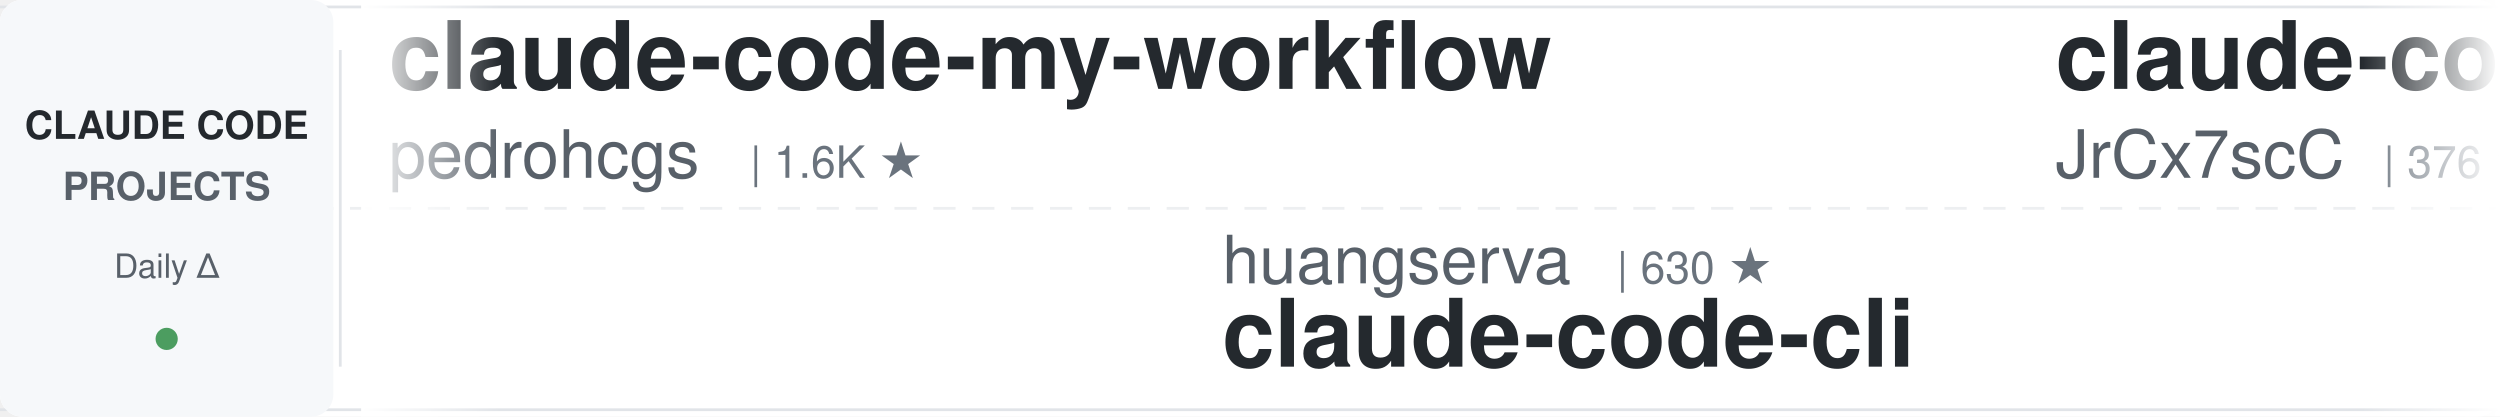
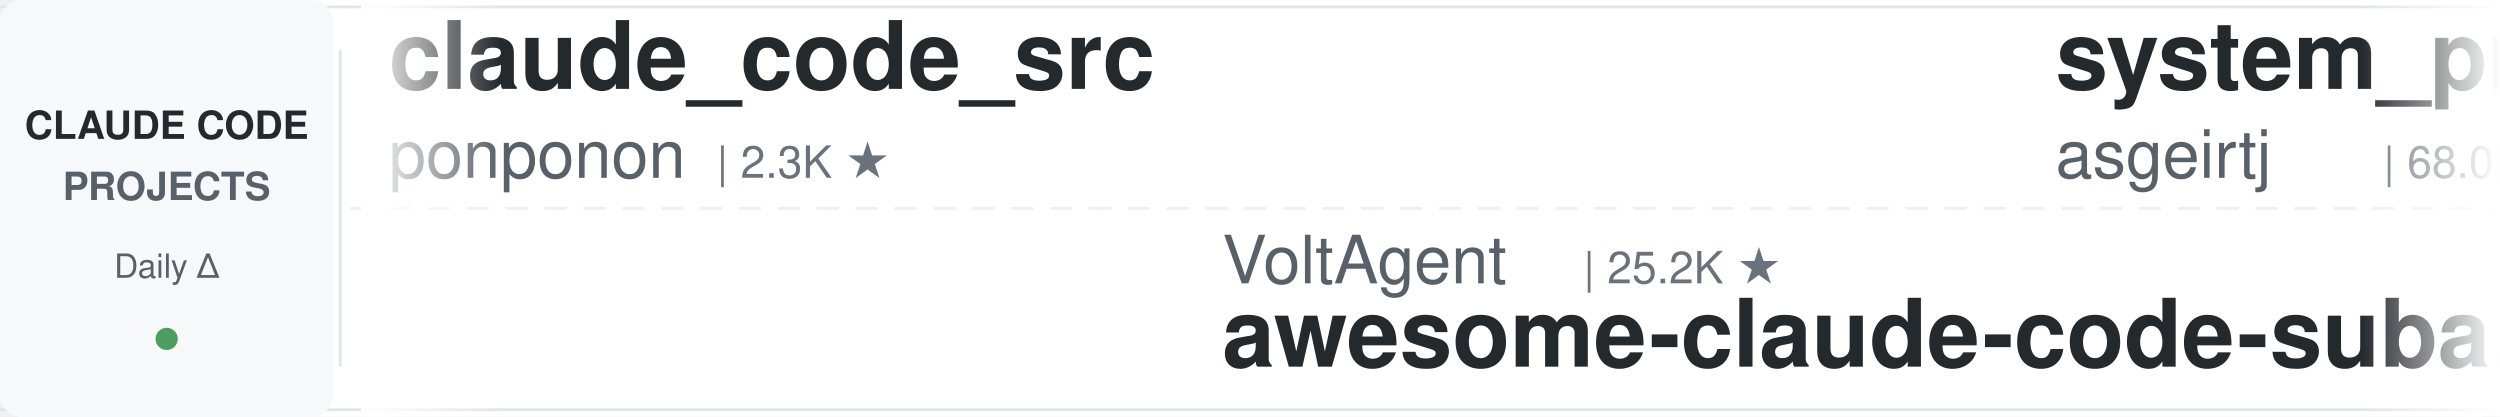
<svg xmlns="http://www.w3.org/2000/svg" width="900" height="150">
  <defs>
    <linearGradient id="leftFade" x1="0%" y1="0%" x2="100%" y2="0%">
      <stop offset="0%" style="stop-color:#ffffff;stop-opacity:1" />
      <stop offset="100%" style="stop-color:#ffffff;stop-opacity:0" />
    </linearGradient>
    <linearGradient id="rightFade" x1="0%" y1="0%" x2="100%" y2="0%">
      <stop offset="0%" style="stop-color:#ffffff;stop-opacity:0" />
      <stop offset="100%" style="stop-color:#ffffff;stop-opacity:1" />
    </linearGradient>
  </defs>
  <rect width="900" height="150" fill="#ffffff" rx="8" />
  <rect x="0" y="2" width="900" height="1" fill="#e1e4e8" />
  <rect x="0" y="147" width="900" height="1" fill="#e1e4e8" />
  <line x1="0" y1="75" x2="900" y2="75" stroke="#e1e4e8" stroke-width="1" stroke-dasharray="8 6" opacity="0.6" />
  <rect x="0" y="0" width="120" height="150" fill="#f6f8fa" rx="8" />
  <text x="60" y="50" font-family="-apple-system, BlinkMacSystemFont, 'Segoe UI', Helvetica, Arial, sans-serif" font-size="14" font-weight="600" fill="#24292e" text-anchor="middle">CLAUDE CODE</text>
  <text x="60" y="72" font-family="-apple-system, BlinkMacSystemFont, 'Segoe UI', Helvetica, Arial, sans-serif" font-size="14" font-weight="600" fill="#586069" text-anchor="middle">PROJECTS</text>
  <text x="60" y="100" font-family="-apple-system, BlinkMacSystemFont, 'Segoe UI', Helvetica, Arial, sans-serif" font-size="12" font-weight="500" fill="#586069" text-anchor="middle">Daily Δ</text>
  <circle cx="60" cy="122" r="4" fill="#22863a" opacity="0.8" />
  <rect x="122" y="18" width="1" height="114" fill="#e1e4e8" />
  <clipPath id="tickerClip">
    <rect x="130" y="0" width="770" height="150" />
  </clipPath>
  <g clip-path="url(#tickerClip)">
    <g id="tickerItems">
      <animateTransform attributeName="transform" attributeType="XML" type="translate" from="0 0" to="-3000 0" dur="54s" repeatCount="indefinite" />
      <g transform="translate(0, 0)">
-         <text x="140" y="32" font-family="-apple-system, BlinkMacSystemFont, 'Segoe UI', Helvetica, Arial, sans-serif" font-size="34" font-weight="600" fill="#24292e">claude-code-my-workflow</text>
-         <text x="140" y="64" font-family="-apple-system, BlinkMacSystemFont, 'Segoe UI', Helvetica, Arial, sans-serif" font-size="24" font-weight="400" fill="#586069">pedrohcgs</text>
-         <text x="270" y="64" font-family="-apple-system, BlinkMacSystemFont, 'Segoe UI', Helvetica, Arial, sans-serif" font-size="16" font-weight="500" fill="#6a737d">| 1.6K ★</text>
+         <text x="140" y="32" font-family="-apple-system, BlinkMacSystemFont, 'Segoe UI', Helvetica, Arial, sans-serif" font-size="34" font-weight="600" fill="#24292e">claude_code_src</text>
+         <text x="140" y="64" font-family="-apple-system, BlinkMacSystemFont, 'Segoe UI', Helvetica, Arial, sans-serif" font-size="24" font-weight="400" fill="#586069">ponponon</text>
+         <text x="258" y="64" font-family="-apple-system, BlinkMacSystemFont, 'Segoe UI', Helvetica, Arial, sans-serif" font-size="16" font-weight="500" fill="#6a737d">| 2.3K ★</text>
      </g>
      <g transform="translate(300, 0)">
-         <text x="140" y="102" font-family="-apple-system, BlinkMacSystemFont, 'Segoe UI', Helvetica, Arial, sans-serif" font-size="24" font-weight="400" fill="#586069">huangserva</text>
-         <text x="282" y="102" font-family="-apple-system, BlinkMacSystemFont, 'Segoe UI', Helvetica, Arial, sans-serif" font-size="16" font-weight="500" fill="#6a737d">| 630 ★</text>
-         <text x="140" y="132" font-family="-apple-system, BlinkMacSystemFont, 'Segoe UI', Helvetica, Arial, sans-serif" font-size="34" font-weight="600" fill="#24292e">claude-code-cli</text>
+         <text x="140" y="102" font-family="-apple-system, BlinkMacSystemFont, 'Segoe UI', Helvetica, Arial, sans-serif" font-size="24" font-weight="400" fill="#586069">VoltAgent</text>
+         <text x="270" y="102" font-family="-apple-system, BlinkMacSystemFont, 'Segoe UI', Helvetica, Arial, sans-serif" font-size="16" font-weight="500" fill="#6a737d">| 25.2K ★</text>
+         <text x="140" y="132" font-family="-apple-system, BlinkMacSystemFont, 'Segoe UI', Helvetica, Arial, sans-serif" font-size="34" font-weight="600" fill="#24292e">awesome-claude-code-suba...</text>
      </g>
      <g transform="translate(600, 0)">
-         <text x="140" y="32" font-family="-apple-system, BlinkMacSystemFont, 'Segoe UI', Helvetica, Arial, sans-serif" font-size="34" font-weight="600" fill="#24292e">claude-code-source</text>
-         <text x="140" y="64" font-family="-apple-system, BlinkMacSystemFont, 'Segoe UI', Helvetica, Arial, sans-serif" font-size="24" font-weight="400" fill="#586069">JrCx7scC</text>
-         <text x="258" y="64" font-family="-apple-system, BlinkMacSystemFont, 'Segoe UI', Helvetica, Arial, sans-serif" font-size="16" font-weight="500" fill="#6a737d">| 376 ★</text>
+         <text x="140" y="32" font-family="-apple-system, BlinkMacSystemFont, 'Segoe UI', Helvetica, Arial, sans-serif" font-size="34" font-weight="600" fill="#24292e">system_prompts_leaks</text>
+         <text x="140" y="64" font-family="-apple-system, BlinkMacSystemFont, 'Segoe UI', Helvetica, Arial, sans-serif" font-size="24" font-weight="400" fill="#586069">asgeirtj</text>
+         <text x="258" y="64" font-family="-apple-system, BlinkMacSystemFont, 'Segoe UI', Helvetica, Arial, sans-serif" font-size="16" font-weight="500" fill="#6a737d">| 68.0K ★</text>
      </g>
      <g transform="translate(900, 0)">
-         <text x="140" y="102" font-family="-apple-system, BlinkMacSystemFont, 'Segoe UI', Helvetica, Arial, sans-serif" font-size="24" font-weight="400" fill="#586069">alejandrobalderas</text>
-         <text x="366" y="102" font-family="-apple-system, BlinkMacSystemFont, 'Segoe UI', Helvetica, Arial, sans-serif" font-size="16" font-weight="500" fill="#6a737d">| 2.8K ★</text>
-         <text x="140" y="132" font-family="-apple-system, BlinkMacSystemFont, 'Segoe UI', Helvetica, Arial, sans-serif" font-size="34" font-weight="600" fill="#24292e">claude-code-from-source</text>
+         <text x="140" y="102" font-family="-apple-system, BlinkMacSystemFont, 'Segoe UI', Helvetica, Arial, sans-serif" font-size="24" font-weight="400" fill="#586069">nicedreamzapp</text>
+         <text x="318" y="102" font-family="-apple-system, BlinkMacSystemFont, 'Segoe UI', Helvetica, Arial, sans-serif" font-size="16" font-weight="500" fill="#6a737d">| 3.3K ★</text>
+         <text x="140" y="132" font-family="-apple-system, BlinkMacSystemFont, 'Segoe UI', Helvetica, Arial, sans-serif" font-size="34" font-weight="600" fill="#24292e">claude-code-local</text>
      </g>
      <g transform="translate(1200, 0)">
-         <text x="140" y="32" font-family="-apple-system, BlinkMacSystemFont, 'Segoe UI', Helvetica, Arial, sans-serif" font-size="34" font-weight="600" fill="#24292e">Claude-Code-Usage-Monito...</text>
-         <text x="140" y="64" font-family="-apple-system, BlinkMacSystemFont, 'Segoe UI', Helvetica, Arial, sans-serif" font-size="24" font-weight="400" fill="#586069">Maciek-roboblog</text>
-         <text x="342" y="64" font-family="-apple-system, BlinkMacSystemFont, 'Segoe UI', Helvetica, Arial, sans-serif" font-size="16" font-weight="500" fill="#6a737d">| 8.7K ★</text>
-       </g>
-       <g transform="translate(1500, 0)">
-         <text x="140" y="102" font-family="-apple-system, BlinkMacSystemFont, 'Segoe UI', Helvetica, Arial, sans-serif" font-size="24" font-weight="400" fill="#586069">overwirehq</text>
-         <text x="282" y="102" font-family="-apple-system, BlinkMacSystemFont, 'Segoe UI', Helvetica, Arial, sans-serif" font-size="16" font-weight="500" fill="#6a737d">| 2.8K ★</text>
-         <text x="140" y="132" font-family="-apple-system, BlinkMacSystemFont, 'Segoe UI', Helvetica, Arial, sans-serif" font-size="34" font-weight="600" fill="#24292e">claude-code-telegram</text>
-       </g>
-       <g transform="translate(1800, 0)">
-         <text x="140" y="32" font-family="-apple-system, BlinkMacSystemFont, 'Segoe UI', Helvetica, Arial, sans-serif" font-size="34" font-weight="600" fill="#24292e">claude-code-router</text>
-         <text x="140" y="64" font-family="-apple-system, BlinkMacSystemFont, 'Segoe UI', Helvetica, Arial, sans-serif" font-size="24" font-weight="400" fill="#586069">musistudio</text>
-         <text x="282" y="64" font-family="-apple-system, BlinkMacSystemFont, 'Segoe UI', Helvetica, Arial, sans-serif" font-size="16" font-weight="500" fill="#6a737d">| 37.4K ★</text>
-       </g>
-       <g transform="translate(2100, 0)">
-         <text x="140" y="102" font-family="-apple-system, BlinkMacSystemFont, 'Segoe UI', Helvetica, Arial, sans-serif" font-size="24" font-weight="400" fill="#586069">ponponon</text>
-         <text x="258" y="102" font-family="-apple-system, BlinkMacSystemFont, 'Segoe UI', Helvetica, Arial, sans-serif" font-size="16" font-weight="500" fill="#6a737d">| 2.3K ★</text>
-         <text x="140" y="132" font-family="-apple-system, BlinkMacSystemFont, 'Segoe UI', Helvetica, Arial, sans-serif" font-size="34" font-weight="600" fill="#24292e">claude_code_src</text>
-       </g>
-       <g transform="translate(2400, 0)">
        <text x="140" y="32" font-family="-apple-system, BlinkMacSystemFont, 'Segoe UI', Helvetica, Arial, sans-serif" font-size="34" font-weight="600" fill="#24292e">pi-vs-claude-code</text>
        <text x="140" y="64" font-family="-apple-system, BlinkMacSystemFont, 'Segoe UI', Helvetica, Arial, sans-serif" font-size="24" font-weight="400" fill="#586069">disler</text>
        <text x="234" y="64" font-family="-apple-system, BlinkMacSystemFont, 'Segoe UI', Helvetica, Arial, sans-serif" font-size="16" font-weight="500" fill="#6a737d">| 1.7K ★</text>
      </g>
+       <g transform="translate(1500, 0)">
+         <text x="140" y="102" font-family="-apple-system, BlinkMacSystemFont, 'Segoe UI', Helvetica, Arial, sans-serif" font-size="24" font-weight="400" fill="#586069">SeemSeam</text>
+         <text x="258" y="102" font-family="-apple-system, BlinkMacSystemFont, 'Segoe UI', Helvetica, Arial, sans-serif" font-size="16" font-weight="500" fill="#6a737d">| 3.5K ★</text>
+         <text x="140" y="132" font-family="-apple-system, BlinkMacSystemFont, 'Segoe UI', Helvetica, Arial, sans-serif" font-size="34" font-weight="600" fill="#24292e">claude_codex_bridge</text>
+       </g>
+       <g transform="translate(1800, 0)">
+         <text x="140" y="32" font-family="-apple-system, BlinkMacSystemFont, 'Segoe UI', Helvetica, Arial, sans-serif" font-size="34" font-weight="600" fill="#24292e">edmunds-claude-code</text>
+         <text x="140" y="64" font-family="-apple-system, BlinkMacSystemFont, 'Segoe UI', Helvetica, Arial, sans-serif" font-size="24" font-weight="400" fill="#586069">edmund-io</text>
+         <text x="270" y="64" font-family="-apple-system, BlinkMacSystemFont, 'Segoe UI', Helvetica, Arial, sans-serif" font-size="16" font-weight="500" fill="#6a737d">| 1.5K ★</text>
+       </g>
+       <g transform="translate(2100, 0)">
+         <text x="140" y="102" font-family="-apple-system, BlinkMacSystemFont, 'Segoe UI', Helvetica, Arial, sans-serif" font-size="24" font-weight="400" fill="#586069">frankbria</text>
+         <text x="270" y="102" font-family="-apple-system, BlinkMacSystemFont, 'Segoe UI', Helvetica, Arial, sans-serif" font-size="16" font-weight="500" fill="#6a737d">| 9.6K ★</text>
+         <text x="140" y="132" font-family="-apple-system, BlinkMacSystemFont, 'Segoe UI', Helvetica, Arial, sans-serif" font-size="34" font-weight="600" fill="#24292e">ralph-claude-code</text>
+       </g>
+       <g transform="translate(2400, 0)">
+         <text x="140" y="32" font-family="-apple-system, BlinkMacSystemFont, 'Segoe UI', Helvetica, Arial, sans-serif" font-size="34" font-weight="600" fill="#24292e">claude-code-source</text>
+         <text x="140" y="64" font-family="-apple-system, BlinkMacSystemFont, 'Segoe UI', Helvetica, Arial, sans-serif" font-size="24" font-weight="400" fill="#586069">hangsman</text>
+         <text x="258" y="64" font-family="-apple-system, BlinkMacSystemFont, 'Segoe UI', Helvetica, Arial, sans-serif" font-size="16" font-weight="500" fill="#6a737d">| 795 ★</text>
+       </g>
      <g transform="translate(2700, 0)">
-         <text x="140" y="102" font-family="-apple-system, BlinkMacSystemFont, 'Segoe UI', Helvetica, Arial, sans-serif" font-size="24" font-weight="400" fill="#586069">darcyegb</text>
-         <text x="258" y="102" font-family="-apple-system, BlinkMacSystemFont, 'Segoe UI', Helvetica, Arial, sans-serif" font-size="16" font-weight="500" fill="#6a737d">| 765 ★</text>
-         <text x="140" y="132" font-family="-apple-system, BlinkMacSystemFont, 'Segoe UI', Helvetica, Arial, sans-serif" font-size="34" font-weight="600" fill="#24292e">ClaudeCodeAgents</text>
+         <text x="140" y="102" font-family="-apple-system, BlinkMacSystemFont, 'Segoe UI', Helvetica, Arial, sans-serif" font-size="24" font-weight="400" fill="#586069">andrew-kramer-inno</text>
+         <text x="378" y="102" font-family="-apple-system, BlinkMacSystemFont, 'Segoe UI', Helvetica, Arial, sans-serif" font-size="16" font-weight="500" fill="#6a737d">| 595 ★</text>
+         <text x="140" y="132" font-family="-apple-system, BlinkMacSystemFont, 'Segoe UI', Helvetica, Arial, sans-serif" font-size="34" font-weight="600" fill="#24292e">claude-code-source-build</text>
      </g>
      <g transform="translate(3000, 0)">
-         <text x="140" y="32" font-family="-apple-system, BlinkMacSystemFont, 'Segoe UI', Helvetica, Arial, sans-serif" font-size="34" font-weight="600" fill="#24292e">claude-code-my-workflow</text>
-         <text x="140" y="64" font-family="-apple-system, BlinkMacSystemFont, 'Segoe UI', Helvetica, Arial, sans-serif" font-size="24" font-weight="400" fill="#586069">pedrohcgs</text>
-         <text x="270" y="64" font-family="-apple-system, BlinkMacSystemFont, 'Segoe UI', Helvetica, Arial, sans-serif" font-size="16" font-weight="500" fill="#6a737d">| 1.6K ★</text>
+         <text x="140" y="32" font-family="-apple-system, BlinkMacSystemFont, 'Segoe UI', Helvetica, Arial, sans-serif" font-size="34" font-weight="600" fill="#24292e">claude_code_src</text>
+         <text x="140" y="64" font-family="-apple-system, BlinkMacSystemFont, 'Segoe UI', Helvetica, Arial, sans-serif" font-size="24" font-weight="400" fill="#586069">ponponon</text>
+         <text x="258" y="64" font-family="-apple-system, BlinkMacSystemFont, 'Segoe UI', Helvetica, Arial, sans-serif" font-size="16" font-weight="500" fill="#6a737d">| 2.3K ★</text>
      </g>
      <g transform="translate(3300, 0)">
-         <text x="140" y="102" font-family="-apple-system, BlinkMacSystemFont, 'Segoe UI', Helvetica, Arial, sans-serif" font-size="24" font-weight="400" fill="#586069">huangserva</text>
-         <text x="282" y="102" font-family="-apple-system, BlinkMacSystemFont, 'Segoe UI', Helvetica, Arial, sans-serif" font-size="16" font-weight="500" fill="#6a737d">| 630 ★</text>
-         <text x="140" y="132" font-family="-apple-system, BlinkMacSystemFont, 'Segoe UI', Helvetica, Arial, sans-serif" font-size="34" font-weight="600" fill="#24292e">claude-code-cli</text>
+         <text x="140" y="102" font-family="-apple-system, BlinkMacSystemFont, 'Segoe UI', Helvetica, Arial, sans-serif" font-size="24" font-weight="400" fill="#586069">VoltAgent</text>
+         <text x="270" y="102" font-family="-apple-system, BlinkMacSystemFont, 'Segoe UI', Helvetica, Arial, sans-serif" font-size="16" font-weight="500" fill="#6a737d">| 25.2K ★</text>
+         <text x="140" y="132" font-family="-apple-system, BlinkMacSystemFont, 'Segoe UI', Helvetica, Arial, sans-serif" font-size="34" font-weight="600" fill="#24292e">awesome-claude-code-suba...</text>
      </g>
      <g transform="translate(3600, 0)">
-         <text x="140" y="32" font-family="-apple-system, BlinkMacSystemFont, 'Segoe UI', Helvetica, Arial, sans-serif" font-size="34" font-weight="600" fill="#24292e">claude-code-source</text>
-         <text x="140" y="64" font-family="-apple-system, BlinkMacSystemFont, 'Segoe UI', Helvetica, Arial, sans-serif" font-size="24" font-weight="400" fill="#586069">JrCx7scC</text>
-         <text x="258" y="64" font-family="-apple-system, BlinkMacSystemFont, 'Segoe UI', Helvetica, Arial, sans-serif" font-size="16" font-weight="500" fill="#6a737d">| 376 ★</text>
+         <text x="140" y="32" font-family="-apple-system, BlinkMacSystemFont, 'Segoe UI', Helvetica, Arial, sans-serif" font-size="34" font-weight="600" fill="#24292e">system_prompts_leaks</text>
+         <text x="140" y="64" font-family="-apple-system, BlinkMacSystemFont, 'Segoe UI', Helvetica, Arial, sans-serif" font-size="24" font-weight="400" fill="#586069">asgeirtj</text>
+         <text x="258" y="64" font-family="-apple-system, BlinkMacSystemFont, 'Segoe UI', Helvetica, Arial, sans-serif" font-size="16" font-weight="500" fill="#6a737d">| 68.0K ★</text>
      </g>
      <g transform="translate(3900, 0)">
-         <text x="140" y="102" font-family="-apple-system, BlinkMacSystemFont, 'Segoe UI', Helvetica, Arial, sans-serif" font-size="24" font-weight="400" fill="#586069">alejandrobalderas</text>
-         <text x="366" y="102" font-family="-apple-system, BlinkMacSystemFont, 'Segoe UI', Helvetica, Arial, sans-serif" font-size="16" font-weight="500" fill="#6a737d">| 2.8K ★</text>
-         <text x="140" y="132" font-family="-apple-system, BlinkMacSystemFont, 'Segoe UI', Helvetica, Arial, sans-serif" font-size="34" font-weight="600" fill="#24292e">claude-code-from-source</text>
+         <text x="140" y="102" font-family="-apple-system, BlinkMacSystemFont, 'Segoe UI', Helvetica, Arial, sans-serif" font-size="24" font-weight="400" fill="#586069">nicedreamzapp</text>
+         <text x="318" y="102" font-family="-apple-system, BlinkMacSystemFont, 'Segoe UI', Helvetica, Arial, sans-serif" font-size="16" font-weight="500" fill="#6a737d">| 3.3K ★</text>
+         <text x="140" y="132" font-family="-apple-system, BlinkMacSystemFont, 'Segoe UI', Helvetica, Arial, sans-serif" font-size="34" font-weight="600" fill="#24292e">claude-code-local</text>
      </g>
    </g>
  </g>
  <rect x="130" y="0" width="50" height="150" fill="url(#leftFade)" />
  <rect x="850" y="0" width="50" height="150" fill="url(#rightFade)" />
</svg>
